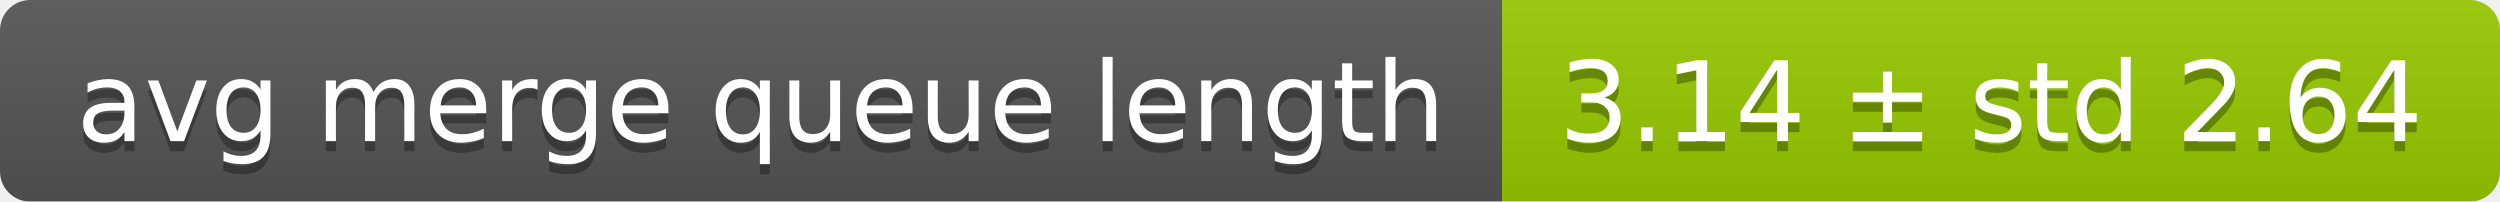
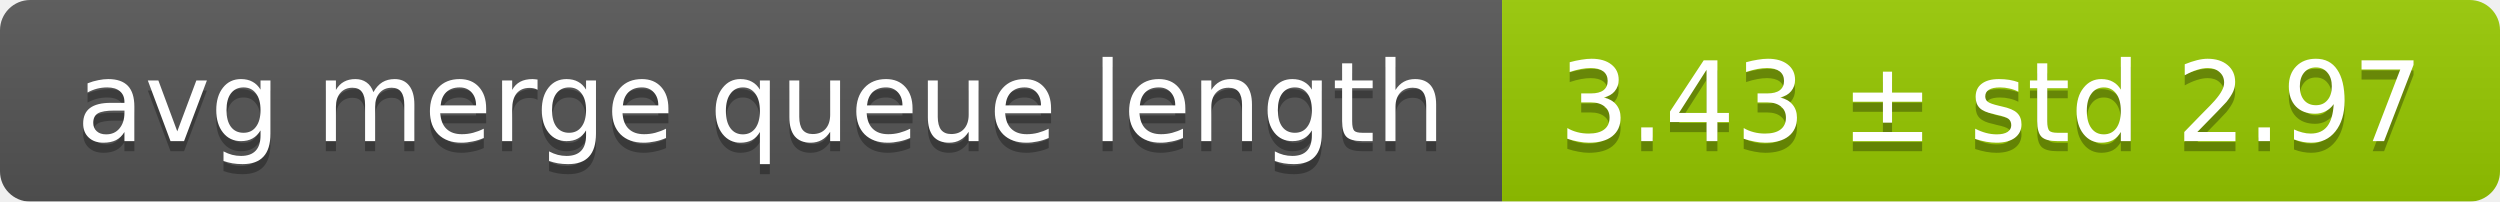
<svg xmlns="http://www.w3.org/2000/svg" width="248" height="20">
  <linearGradient id="smooth" x2="0" y2="100%">
    <stop offset="0" stop-color="#bbb" stop-opacity=".1" />
    <stop offset="1" stop-opacity=".1" />
  </linearGradient>
  <mask id="round">
    <rect width="248" height="20" rx="3" fill="#fff" />
  </mask>
  <g mask="url(#round)">
    <rect width="149" height="20" fill="#555" />
    <rect x="149" width="99" height="20" fill="#97ca00" />
    <rect width="248" height="20" fill="url(#smooth)" />
  </g>
  <g fill="#fff" text-anchor="middle" font-family="DejaVu Sans,Verdana,Geneva,sans-serif" font-size="11">
    <text x="75.5" y="15" fill="#010101" fill-opacity=".3">avg merge queue length</text>
    <text x="75.5" y="14">avg merge queue length</text>
-     <text x="197.5" y="15" fill="#010101" fill-opacity=".3">3.14 ± std 2.64</text>
-     <text x="197.5" y="14">3.14 ± std 2.64</text>
+     <text x="197.5" y="15" fill="#010101" fill-opacity=".3">3.43 ± std 2.97</text>
+     <text x="197.5" y="14">3.43 ± std 2.97</text>
  </g>
</svg>
